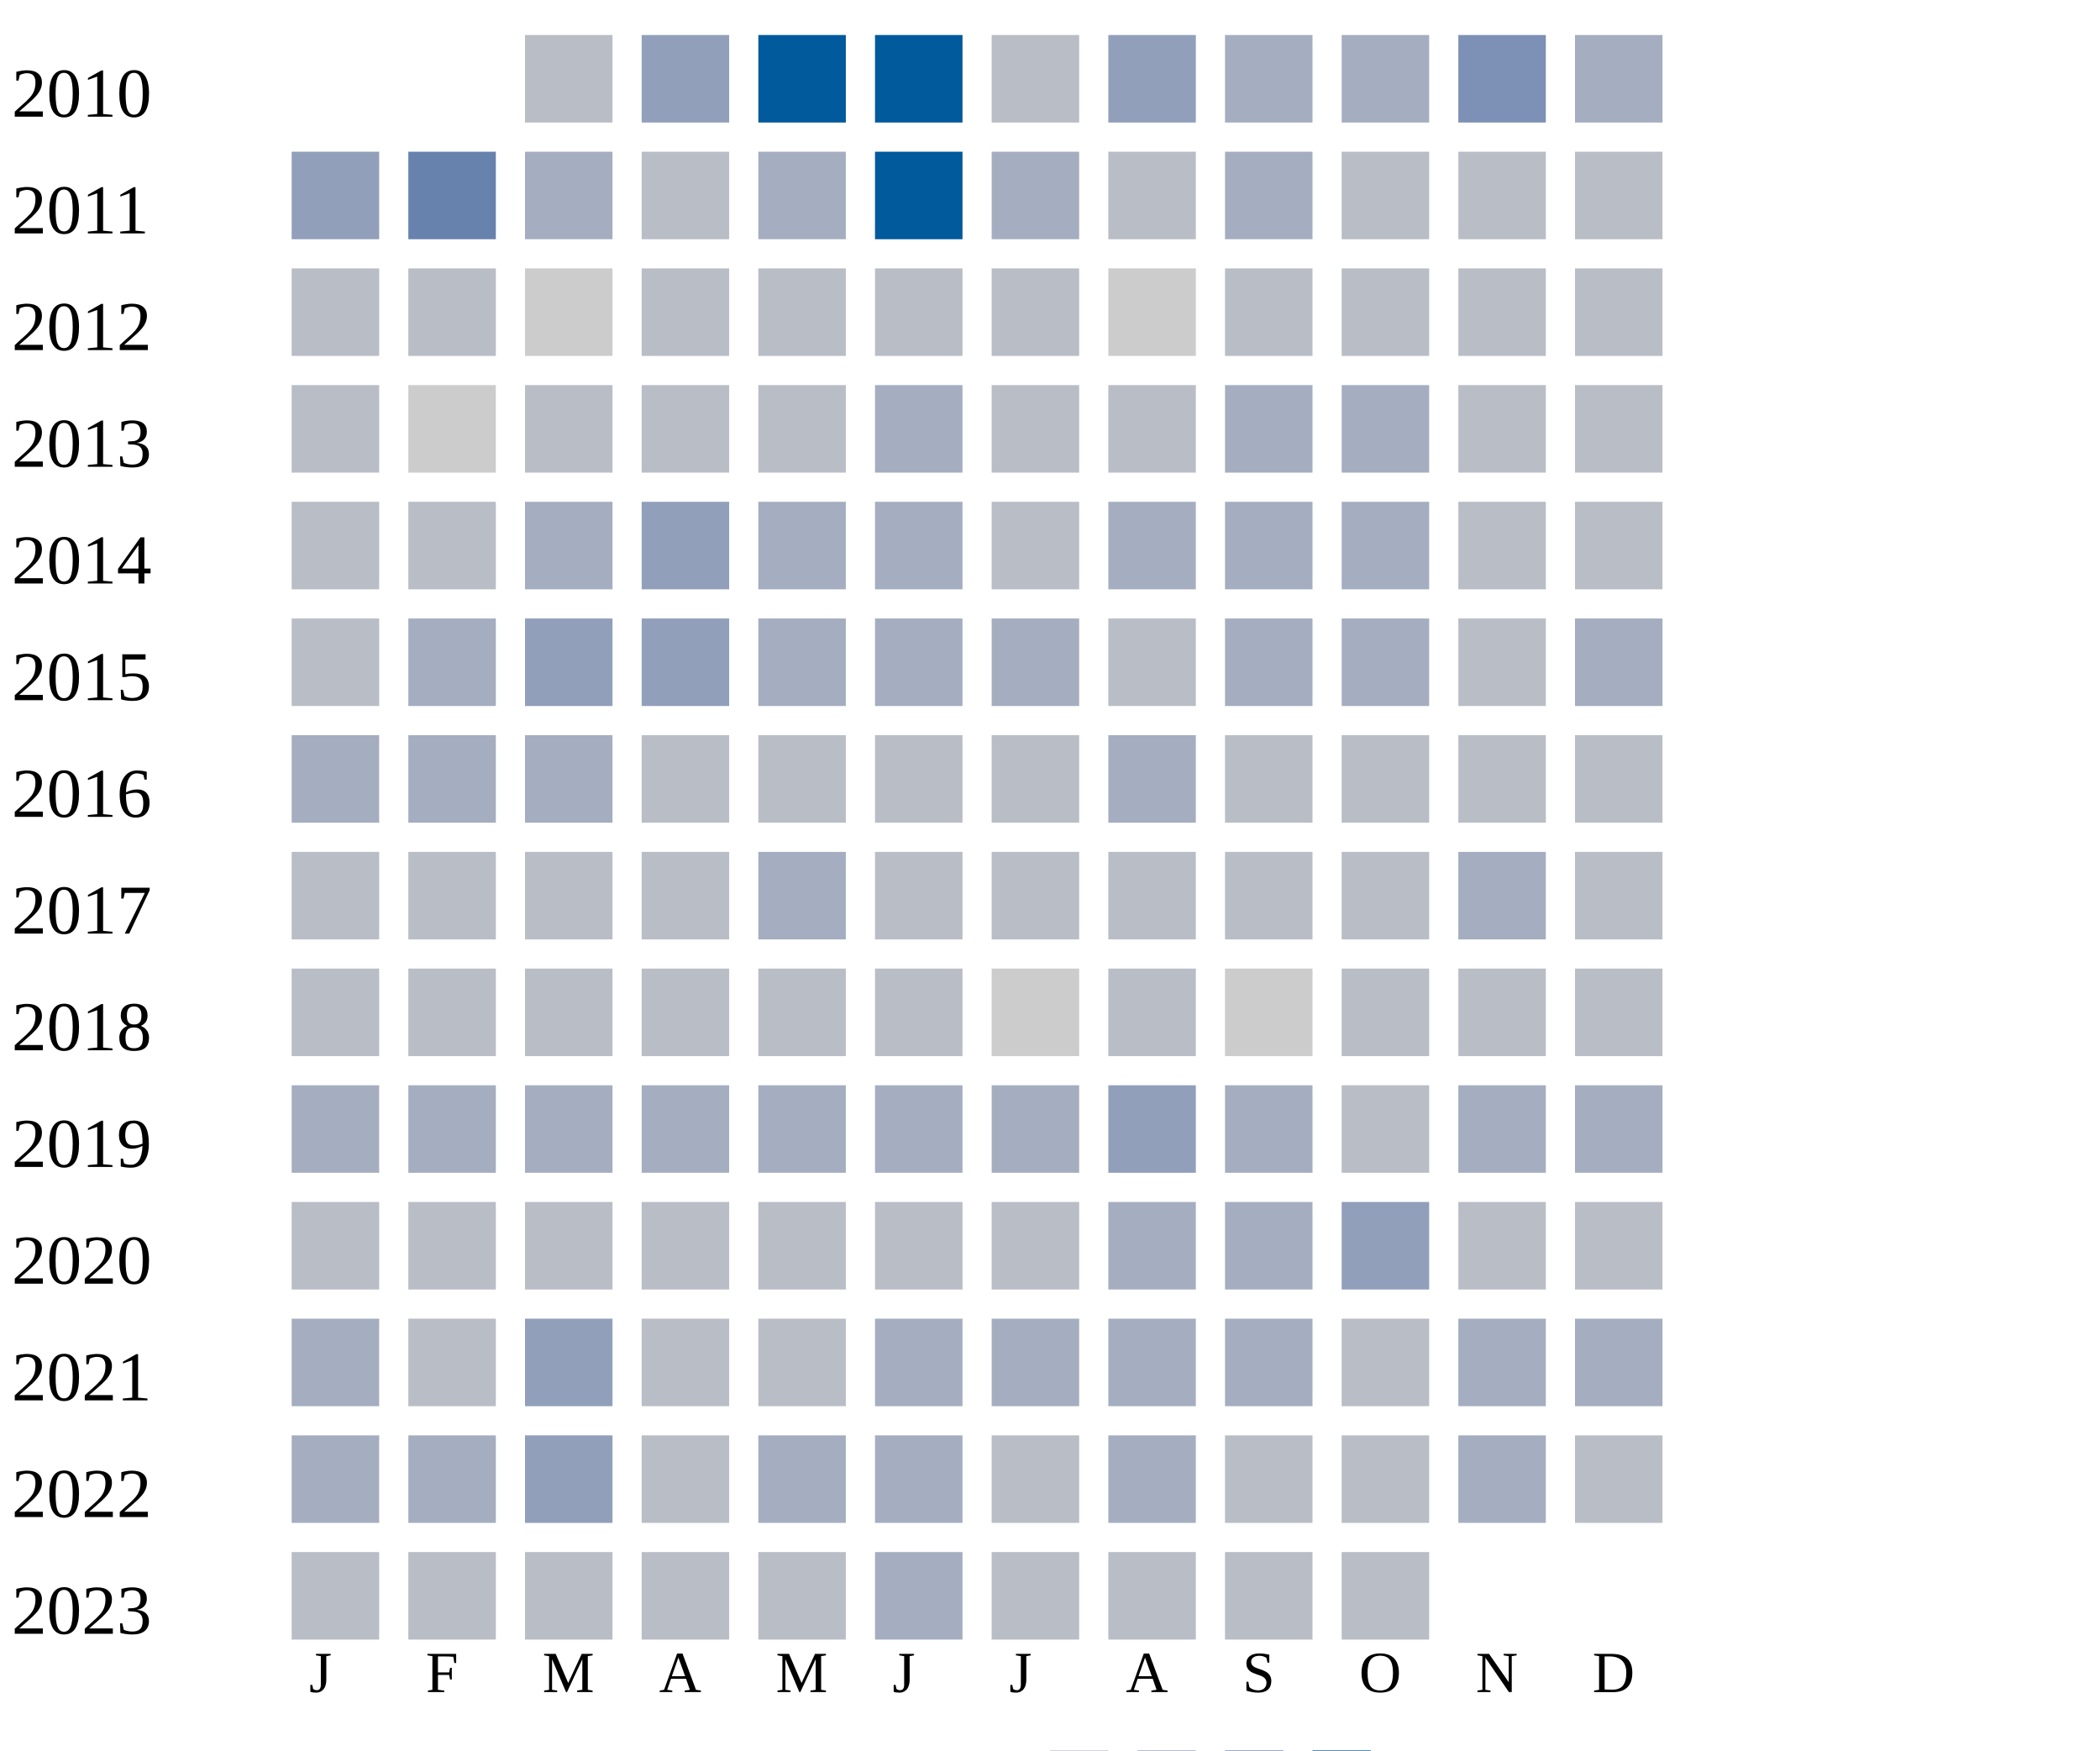
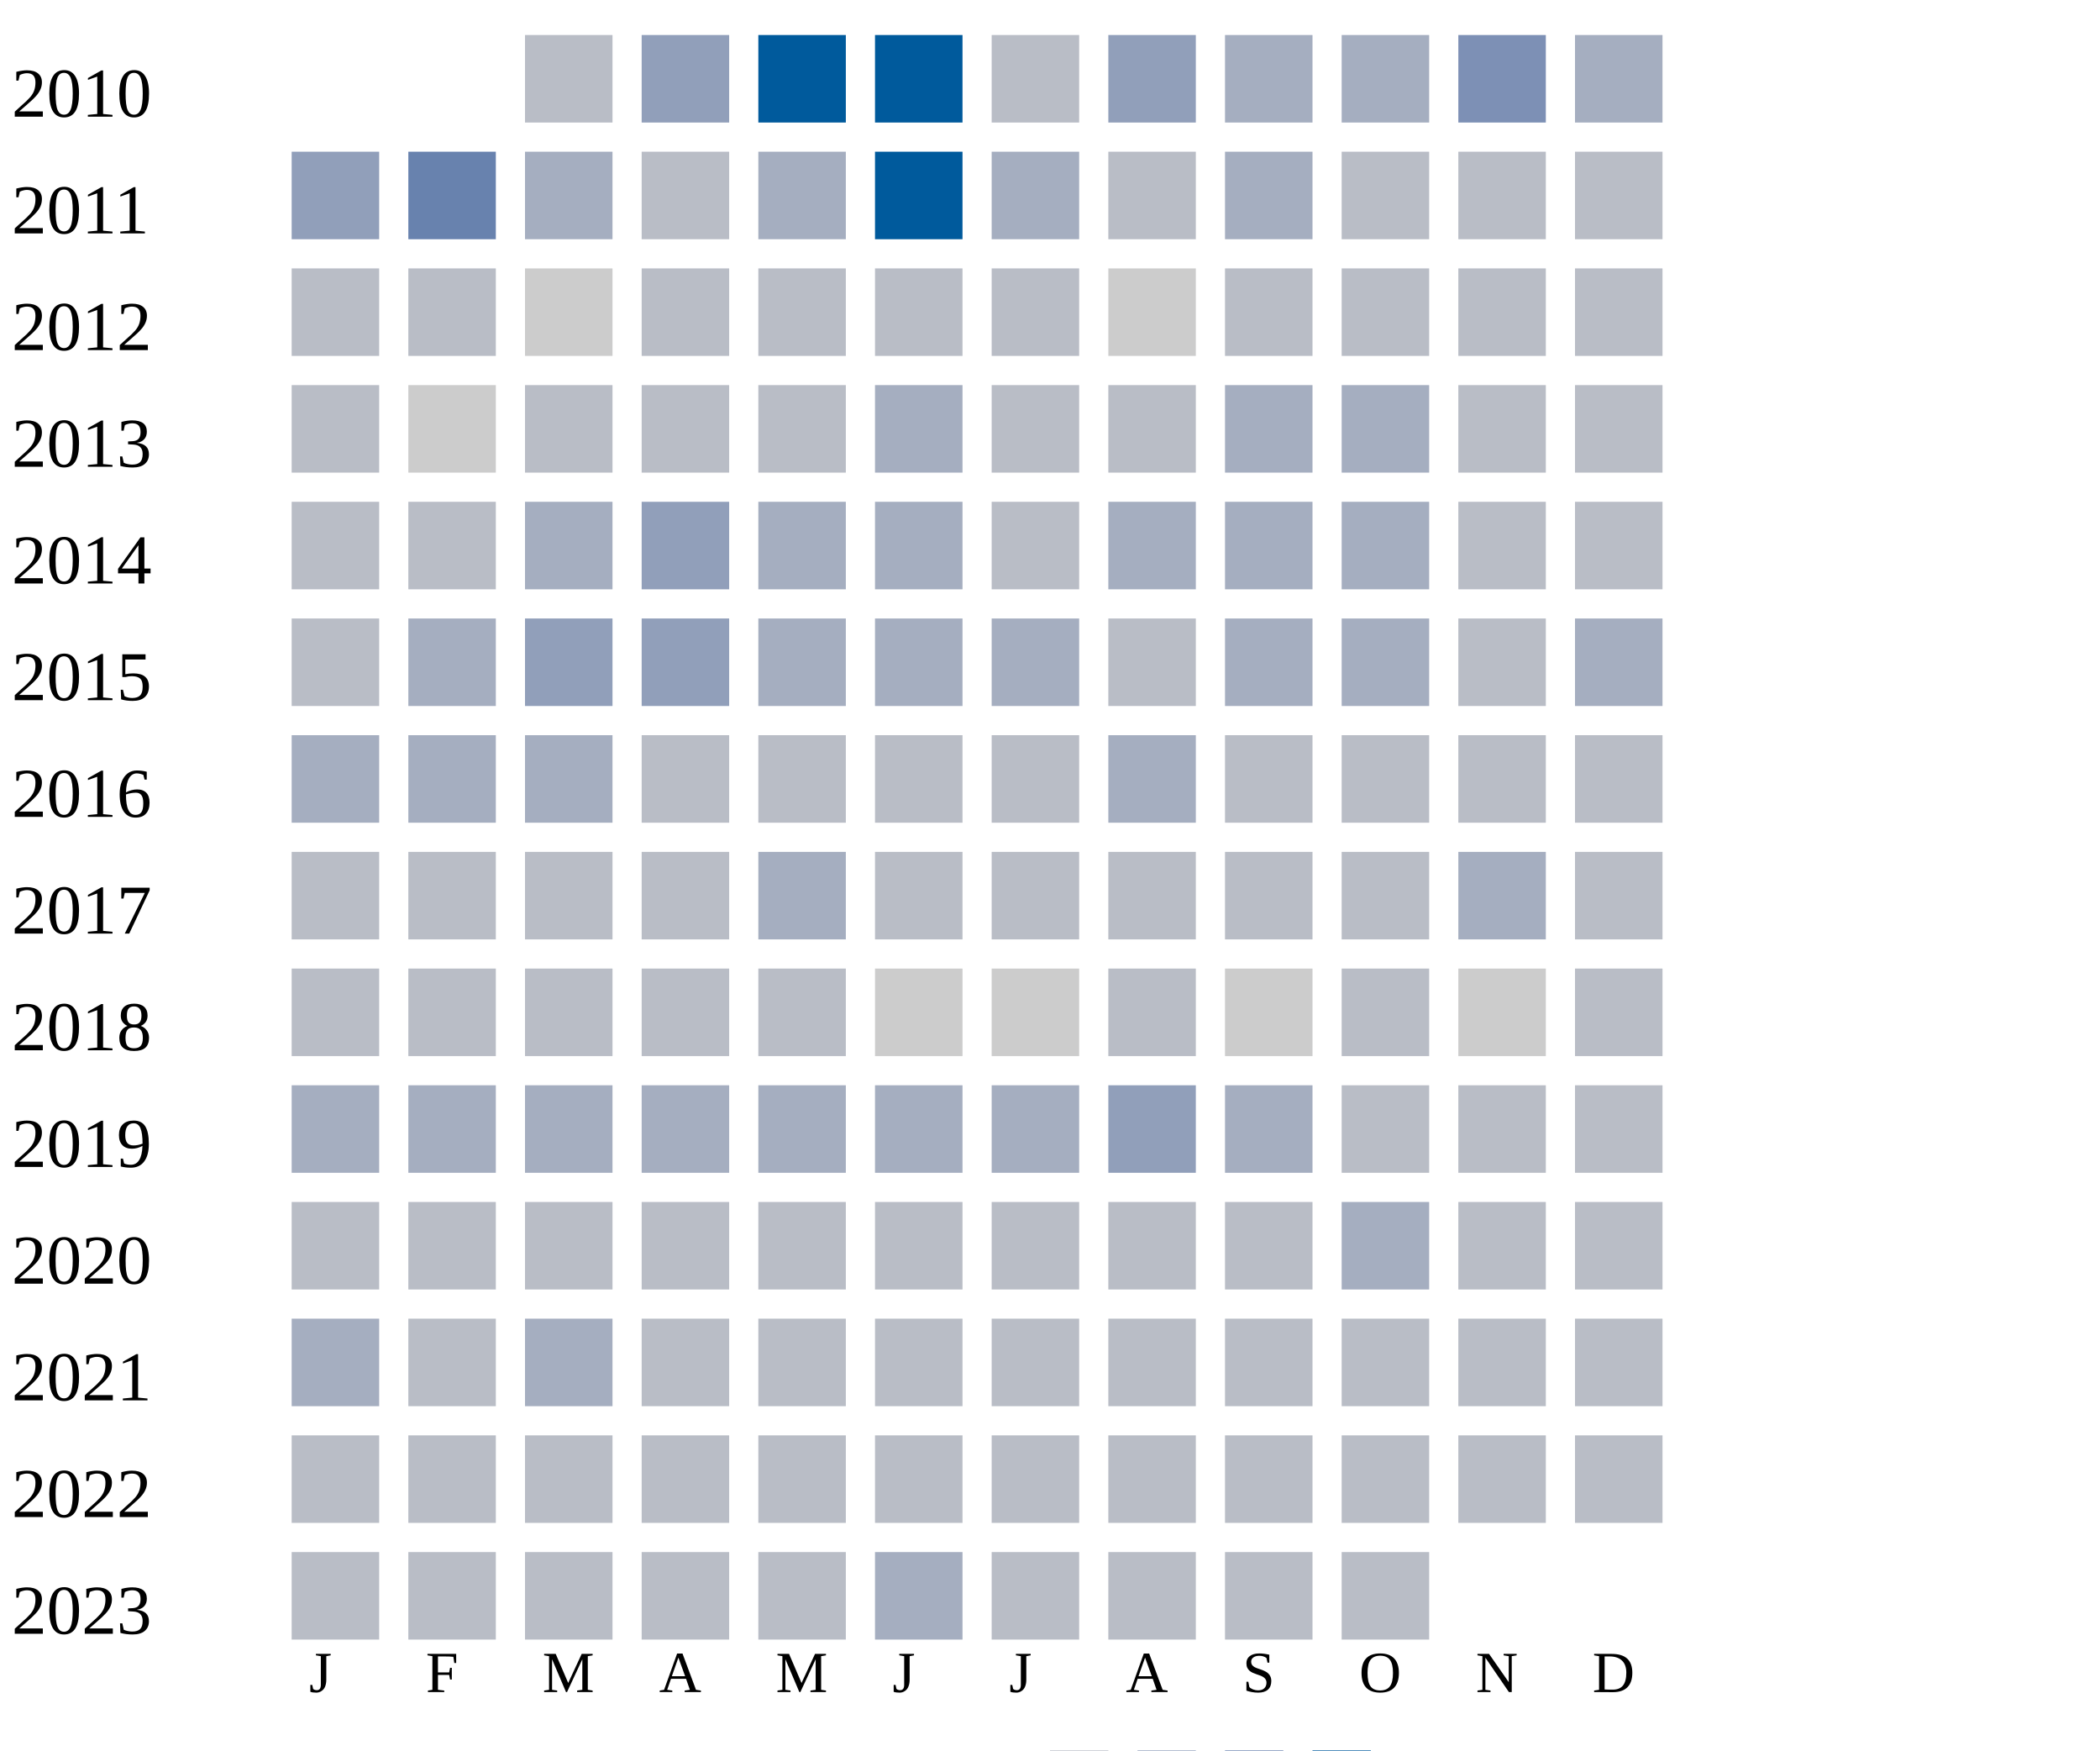
<svg xmlns="http://www.w3.org/2000/svg" width="360" height="300">
  <g transform="translate(0 0)">
    <text x="2" y="20">2010</text>
    <rect x="90" y="6" width="15" height="15" fill="#b9bdc6" />
    <rect x="110" y="6" width="15" height="15" fill="#919fba" />
    <rect x="130" y="6" width="15" height="15" fill="#005a9c" />
    <rect x="150" y="6" width="15" height="15" fill="#005a9c" />
    <rect x="170" y="6" width="15" height="15" fill="#b9bdc6" />
    <rect x="190" y="6" width="15" height="15" fill="#919fba" />
    <rect x="210" y="6" width="15" height="15" fill="#a5aec0" />
    <rect x="230" y="6" width="15" height="15" fill="#a5aec0" />
    <rect x="250" y="6" width="15" height="15" fill="#7d90b5" />
    <rect x="270" y="6" width="15" height="15" fill="#a5aec0" />
  </g>
  <g transform="translate(0 20)">
    <text x="2" y="20">2011</text>
    <rect x="50" y="6" width="15" height="15" fill="#919fba" />
    <rect x="70" y="6" width="15" height="15" fill="#6882ae" />
    <rect x="90" y="6" width="15" height="15" fill="#a5aec0" />
    <rect x="110" y="6" width="15" height="15" fill="#b9bdc6" />
    <rect x="130" y="6" width="15" height="15" fill="#a5aec0" />
    <rect x="150" y="6" width="15" height="15" fill="#005a9c" />
    <rect x="170" y="6" width="15" height="15" fill="#a5aec0" />
    <rect x="190" y="6" width="15" height="15" fill="#b9bdc6" />
    <rect x="210" y="6" width="15" height="15" fill="#a5aec0" />
    <rect x="230" y="6" width="15" height="15" fill="#b9bdc6" />
    <rect x="250" y="6" width="15" height="15" fill="#b9bdc6" />
    <rect x="270" y="6" width="15" height="15" fill="#b9bdc6" />
  </g>
  <g transform="translate(0 40)">
    <text x="2" y="20">2012</text>
    <rect x="50" y="6" width="15" height="15" fill="#b9bdc6" />
    <rect x="70" y="6" width="15" height="15" fill="#b9bdc6" />
    <rect x="90" y="6" width="15" height="15" fill="#cccccc" />
    <rect x="110" y="6" width="15" height="15" fill="#b9bdc6" />
    <rect x="130" y="6" width="15" height="15" fill="#b9bdc6" />
    <rect x="150" y="6" width="15" height="15" fill="#b9bdc6" />
    <rect x="170" y="6" width="15" height="15" fill="#b9bdc6" />
    <rect x="190" y="6" width="15" height="15" fill="#cccccc" />
    <rect x="210" y="6" width="15" height="15" fill="#b9bdc6" />
    <rect x="230" y="6" width="15" height="15" fill="#b9bdc6" />
    <rect x="250" y="6" width="15" height="15" fill="#b9bdc6" />
    <rect x="270" y="6" width="15" height="15" fill="#b9bdc6" />
  </g>
  <g transform="translate(0 60)">
    <text x="2" y="20">2013</text>
    <rect x="50" y="6" width="15" height="15" fill="#b9bdc6" />
    <rect x="70" y="6" width="15" height="15" fill="#cccccc" />
    <rect x="90" y="6" width="15" height="15" fill="#b9bdc6" />
    <rect x="110" y="6" width="15" height="15" fill="#b9bdc6" />
    <rect x="130" y="6" width="15" height="15" fill="#b9bdc6" />
    <rect x="150" y="6" width="15" height="15" fill="#a5aec0" />
    <rect x="170" y="6" width="15" height="15" fill="#b9bdc6" />
    <rect x="190" y="6" width="15" height="15" fill="#b9bdc6" />
    <rect x="210" y="6" width="15" height="15" fill="#a5aec0" />
    <rect x="230" y="6" width="15" height="15" fill="#a5aec0" />
    <rect x="250" y="6" width="15" height="15" fill="#b9bdc6" />
    <rect x="270" y="6" width="15" height="15" fill="#b9bdc6" />
  </g>
  <g transform="translate(0 80)">
    <text x="2" y="20">2014</text>
    <rect x="50" y="6" width="15" height="15" fill="#b9bdc6" />
    <rect x="70" y="6" width="15" height="15" fill="#b9bdc6" />
    <rect x="90" y="6" width="15" height="15" fill="#a5aec0" />
    <rect x="110" y="6" width="15" height="15" fill="#919fba" />
    <rect x="130" y="6" width="15" height="15" fill="#a5aec0" />
    <rect x="150" y="6" width="15" height="15" fill="#a5aec0" />
    <rect x="170" y="6" width="15" height="15" fill="#b9bdc6" />
    <rect x="190" y="6" width="15" height="15" fill="#a5aec0" />
    <rect x="210" y="6" width="15" height="15" fill="#a5aec0" />
    <rect x="230" y="6" width="15" height="15" fill="#a5aec0" />
    <rect x="250" y="6" width="15" height="15" fill="#b9bdc6" />
    <rect x="270" y="6" width="15" height="15" fill="#b9bdc6" />
  </g>
  <g transform="translate(0 100)">
    <text x="2" y="20">2015</text>
    <rect x="50" y="6" width="15" height="15" fill="#b9bdc6" />
    <rect x="70" y="6" width="15" height="15" fill="#a5aec0" />
    <rect x="90" y="6" width="15" height="15" fill="#919fba" />
    <rect x="110" y="6" width="15" height="15" fill="#919fba" />
    <rect x="130" y="6" width="15" height="15" fill="#a5aec0" />
    <rect x="150" y="6" width="15" height="15" fill="#a5aec0" />
    <rect x="170" y="6" width="15" height="15" fill="#a5aec0" />
    <rect x="190" y="6" width="15" height="15" fill="#b9bdc6" />
    <rect x="210" y="6" width="15" height="15" fill="#a5aec0" />
    <rect x="230" y="6" width="15" height="15" fill="#a5aec0" />
    <rect x="250" y="6" width="15" height="15" fill="#b9bdc6" />
    <rect x="270" y="6" width="15" height="15" fill="#a5aec0" />
  </g>
  <g transform="translate(0 120)">
    <text x="2" y="20">2016</text>
    <rect x="50" y="6" width="15" height="15" fill="#a5aec0" />
    <rect x="70" y="6" width="15" height="15" fill="#a5aec0" />
    <rect x="90" y="6" width="15" height="15" fill="#a5aec0" />
    <rect x="110" y="6" width="15" height="15" fill="#b9bdc6" />
    <rect x="130" y="6" width="15" height="15" fill="#b9bdc6" />
    <rect x="150" y="6" width="15" height="15" fill="#b9bdc6" />
    <rect x="170" y="6" width="15" height="15" fill="#b9bdc6" />
    <rect x="190" y="6" width="15" height="15" fill="#a5aec0" />
    <rect x="210" y="6" width="15" height="15" fill="#b9bdc6" />
    <rect x="230" y="6" width="15" height="15" fill="#b9bdc6" />
    <rect x="250" y="6" width="15" height="15" fill="#b9bdc6" />
    <rect x="270" y="6" width="15" height="15" fill="#b9bdc6" />
  </g>
  <g transform="translate(0 140)">
    <text x="2" y="20">2017</text>
    <rect x="50" y="6" width="15" height="15" fill="#b9bdc6" />
    <rect x="70" y="6" width="15" height="15" fill="#b9bdc6" />
    <rect x="90" y="6" width="15" height="15" fill="#b9bdc6" />
    <rect x="110" y="6" width="15" height="15" fill="#b9bdc6" />
    <rect x="130" y="6" width="15" height="15" fill="#a5aec0" />
    <rect x="150" y="6" width="15" height="15" fill="#b9bdc6" />
    <rect x="170" y="6" width="15" height="15" fill="#b9bdc6" />
    <rect x="190" y="6" width="15" height="15" fill="#b9bdc6" />
    <rect x="210" y="6" width="15" height="15" fill="#b9bdc6" />
    <rect x="230" y="6" width="15" height="15" fill="#b9bdc6" />
    <rect x="250" y="6" width="15" height="15" fill="#a5aec0" />
    <rect x="270" y="6" width="15" height="15" fill="#b9bdc6" />
  </g>
  <g transform="translate(0 160)">
    <text x="2" y="20">2018</text>
    <rect x="50" y="6" width="15" height="15" fill="#b9bdc6" />
    <rect x="70" y="6" width="15" height="15" fill="#b9bdc6" />
    <rect x="90" y="6" width="15" height="15" fill="#b9bdc6" />
    <rect x="110" y="6" width="15" height="15" fill="#b9bdc6" />
    <rect x="130" y="6" width="15" height="15" fill="#b9bdc6" />
-     <rect x="150" y="6" width="15" height="15" fill="#b9bdc6" />
+     <rect x="150" y="6" width="15" height="15" fill="#cccccc" />
    <rect x="170" y="6" width="15" height="15" fill="#cccccc" />
    <rect x="190" y="6" width="15" height="15" fill="#b9bdc6" />
    <rect x="210" y="6" width="15" height="15" fill="#cccccc" />
    <rect x="230" y="6" width="15" height="15" fill="#b9bdc6" />
-     <rect x="250" y="6" width="15" height="15" fill="#b9bdc6" />
+     <rect x="250" y="6" width="15" height="15" fill="#cccccc" />
    <rect x="270" y="6" width="15" height="15" fill="#b9bdc6" />
  </g>
  <g transform="translate(0 180)">
    <text x="2" y="20">2019</text>
    <rect x="50" y="6" width="15" height="15" fill="#a5aec0" />
    <rect x="70" y="6" width="15" height="15" fill="#a5aec0" />
    <rect x="90" y="6" width="15" height="15" fill="#a5aec0" />
    <rect x="110" y="6" width="15" height="15" fill="#a5aec0" />
    <rect x="130" y="6" width="15" height="15" fill="#a5aec0" />
    <rect x="150" y="6" width="15" height="15" fill="#a5aec0" />
    <rect x="170" y="6" width="15" height="15" fill="#a5aec0" />
    <rect x="190" y="6" width="15" height="15" fill="#919fba" />
    <rect x="210" y="6" width="15" height="15" fill="#a5aec0" />
    <rect x="230" y="6" width="15" height="15" fill="#b9bdc6" />
-     <rect x="250" y="6" width="15" height="15" fill="#a5aec0" />
-     <rect x="270" y="6" width="15" height="15" fill="#a5aec0" />
+     <rect x="250" y="6" width="15" height="15" fill="#b9bdc6" />
+     <rect x="270" y="6" width="15" height="15" fill="#b9bdc6" />
  </g>
  <g transform="translate(0 200)">
    <text x="2" y="20">2020</text>
    <rect x="50" y="6" width="15" height="15" fill="#b9bdc6" />
    <rect x="70" y="6" width="15" height="15" fill="#b9bdc6" />
    <rect x="90" y="6" width="15" height="15" fill="#b9bdc6" />
    <rect x="110" y="6" width="15" height="15" fill="#b9bdc6" />
    <rect x="130" y="6" width="15" height="15" fill="#b9bdc6" />
    <rect x="150" y="6" width="15" height="15" fill="#b9bdc6" />
    <rect x="170" y="6" width="15" height="15" fill="#b9bdc6" />
-     <rect x="190" y="6" width="15" height="15" fill="#a5aec0" />
-     <rect x="210" y="6" width="15" height="15" fill="#a5aec0" />
-     <rect x="230" y="6" width="15" height="15" fill="#919fba" />
+     <rect x="190" y="6" width="15" height="15" fill="#b9bdc6" />
+     <rect x="210" y="6" width="15" height="15" fill="#b9bdc6" />
+     <rect x="230" y="6" width="15" height="15" fill="#a5aec0" />
    <rect x="250" y="6" width="15" height="15" fill="#b9bdc6" />
    <rect x="270" y="6" width="15" height="15" fill="#b9bdc6" />
  </g>
  <g transform="translate(0 220)">
    <text x="2" y="20">2021</text>
    <rect x="50" y="6" width="15" height="15" fill="#a5aec0" />
    <rect x="70" y="6" width="15" height="15" fill="#b9bdc6" />
-     <rect x="90" y="6" width="15" height="15" fill="#919fba" />
-     <rect x="110" y="6" width="15" height="15" fill="#b9bdc6" />
-     <rect x="130" y="6" width="15" height="15" fill="#b9bdc6" />
-     <rect x="150" y="6" width="15" height="15" fill="#a5aec0" />
-     <rect x="170" y="6" width="15" height="15" fill="#a5aec0" />
-     <rect x="190" y="6" width="15" height="15" fill="#a5aec0" />
-     <rect x="210" y="6" width="15" height="15" fill="#a5aec0" />
-     <rect x="230" y="6" width="15" height="15" fill="#b9bdc6" />
-     <rect x="250" y="6" width="15" height="15" fill="#a5aec0" />
-     <rect x="270" y="6" width="15" height="15" fill="#a5aec0" />
+     <rect x="90" y="6" width="15" height="15" fill="#a5aec0" />
+     <rect x="110" y="6" width="15" height="15" fill="#b9bdc6" />
+     <rect x="130" y="6" width="15" height="15" fill="#b9bdc6" />
+     <rect x="150" y="6" width="15" height="15" fill="#b9bdc6" />
+     <rect x="170" y="6" width="15" height="15" fill="#b9bdc6" />
+     <rect x="190" y="6" width="15" height="15" fill="#b9bdc6" />
+     <rect x="210" y="6" width="15" height="15" fill="#b9bdc6" />
+     <rect x="230" y="6" width="15" height="15" fill="#b9bdc6" />
+     <rect x="250" y="6" width="15" height="15" fill="#b9bdc6" />
+     <rect x="270" y="6" width="15" height="15" fill="#b9bdc6" />
  </g>
  <g transform="translate(0 240)">
    <text x="2" y="20">2022</text>
-     <rect x="50" y="6" width="15" height="15" fill="#a5aec0" />
-     <rect x="70" y="6" width="15" height="15" fill="#a5aec0" />
-     <rect x="90" y="6" width="15" height="15" fill="#919fba" />
-     <rect x="110" y="6" width="15" height="15" fill="#b9bdc6" />
-     <rect x="130" y="6" width="15" height="15" fill="#a5aec0" />
-     <rect x="150" y="6" width="15" height="15" fill="#a5aec0" />
-     <rect x="170" y="6" width="15" height="15" fill="#b9bdc6" />
-     <rect x="190" y="6" width="15" height="15" fill="#a5aec0" />
-     <rect x="210" y="6" width="15" height="15" fill="#b9bdc6" />
-     <rect x="230" y="6" width="15" height="15" fill="#b9bdc6" />
-     <rect x="250" y="6" width="15" height="15" fill="#a5aec0" />
+     <rect x="50" y="6" width="15" height="15" fill="#b9bdc6" />
+     <rect x="70" y="6" width="15" height="15" fill="#b9bdc6" />
+     <rect x="90" y="6" width="15" height="15" fill="#b9bdc6" />
+     <rect x="110" y="6" width="15" height="15" fill="#b9bdc6" />
+     <rect x="130" y="6" width="15" height="15" fill="#b9bdc6" />
+     <rect x="150" y="6" width="15" height="15" fill="#b9bdc6" />
+     <rect x="170" y="6" width="15" height="15" fill="#b9bdc6" />
+     <rect x="190" y="6" width="15" height="15" fill="#b9bdc6" />
+     <rect x="210" y="6" width="15" height="15" fill="#b9bdc6" />
+     <rect x="230" y="6" width="15" height="15" fill="#b9bdc6" />
+     <rect x="250" y="6" width="15" height="15" fill="#b9bdc6" />
    <rect x="270" y="6" width="15" height="15" fill="#b9bdc6" />
  </g>
  <g transform="translate(0 260)">
    <text x="2" y="20">2023</text>
    <rect x="50" y="6" width="15" height="15" fill="#b9bdc6" />
    <rect x="70" y="6" width="15" height="15" fill="#b9bdc6" />
    <rect x="90" y="6" width="15" height="15" fill="#b9bdc6" />
    <rect x="110" y="6" width="15" height="15" fill="#b9bdc6" />
    <rect x="130" y="6" width="15" height="15" fill="#b9bdc6" />
    <rect x="150" y="6" width="15" height="15" fill="#a5aec0" />
    <rect x="170" y="6" width="15" height="15" fill="#b9bdc6" />
    <rect x="190" y="6" width="15" height="15" fill="#b9bdc6" />
    <rect x="210" y="6" width="15" height="15" fill="#b9bdc6" />
    <rect x="230" y="6" width="15" height="15" fill="#b9bdc6" />
  </g>
  <text style="font-size: 10px; text-align: center" x="53" y="290">J</text>
  <text style="font-size: 10px; text-align: center" x="73" y="290">F</text>
  <text style="font-size: 10px; text-align: center" x="93" y="290">M</text>
  <text style="font-size: 10px; text-align: center" x="113" y="290">A</text>
  <text style="font-size: 10px; text-align: center" x="133" y="290">M</text>
  <text style="font-size: 10px; text-align: center" x="153" y="290">J</text>
  <text style="font-size: 10px; text-align: center" x="173" y="290">J</text>
  <text style="font-size: 10px; text-align: center" x="193" y="290">A</text>
  <text style="font-size: 10px; text-align: center" x="213" y="290">S</text>
  <text style="font-size: 10px; text-align: center" x="233" y="290">O</text>
  <text style="font-size: 10px; text-align: center" x="253" y="290">N</text>
  <text style="font-size: 10px; text-align: center" x="273" y="290">D</text>
  <text style="font-size: 10px;" x="155" y="309">Less</text>
  <rect fill="#b9bdc6" width="10" height="10" x="180" y="300" />
  <rect fill="#919fba" width="10" height="10" x="195" y="300" />
  <rect fill="#6882ae" width="10" height="10" x="210" y="300" />
  <rect fill="#005a9c" width="10" height="10" x="225" y="300" />
  <text x="240" y="309" style="font-size: 10px;">More</text>
</svg>
